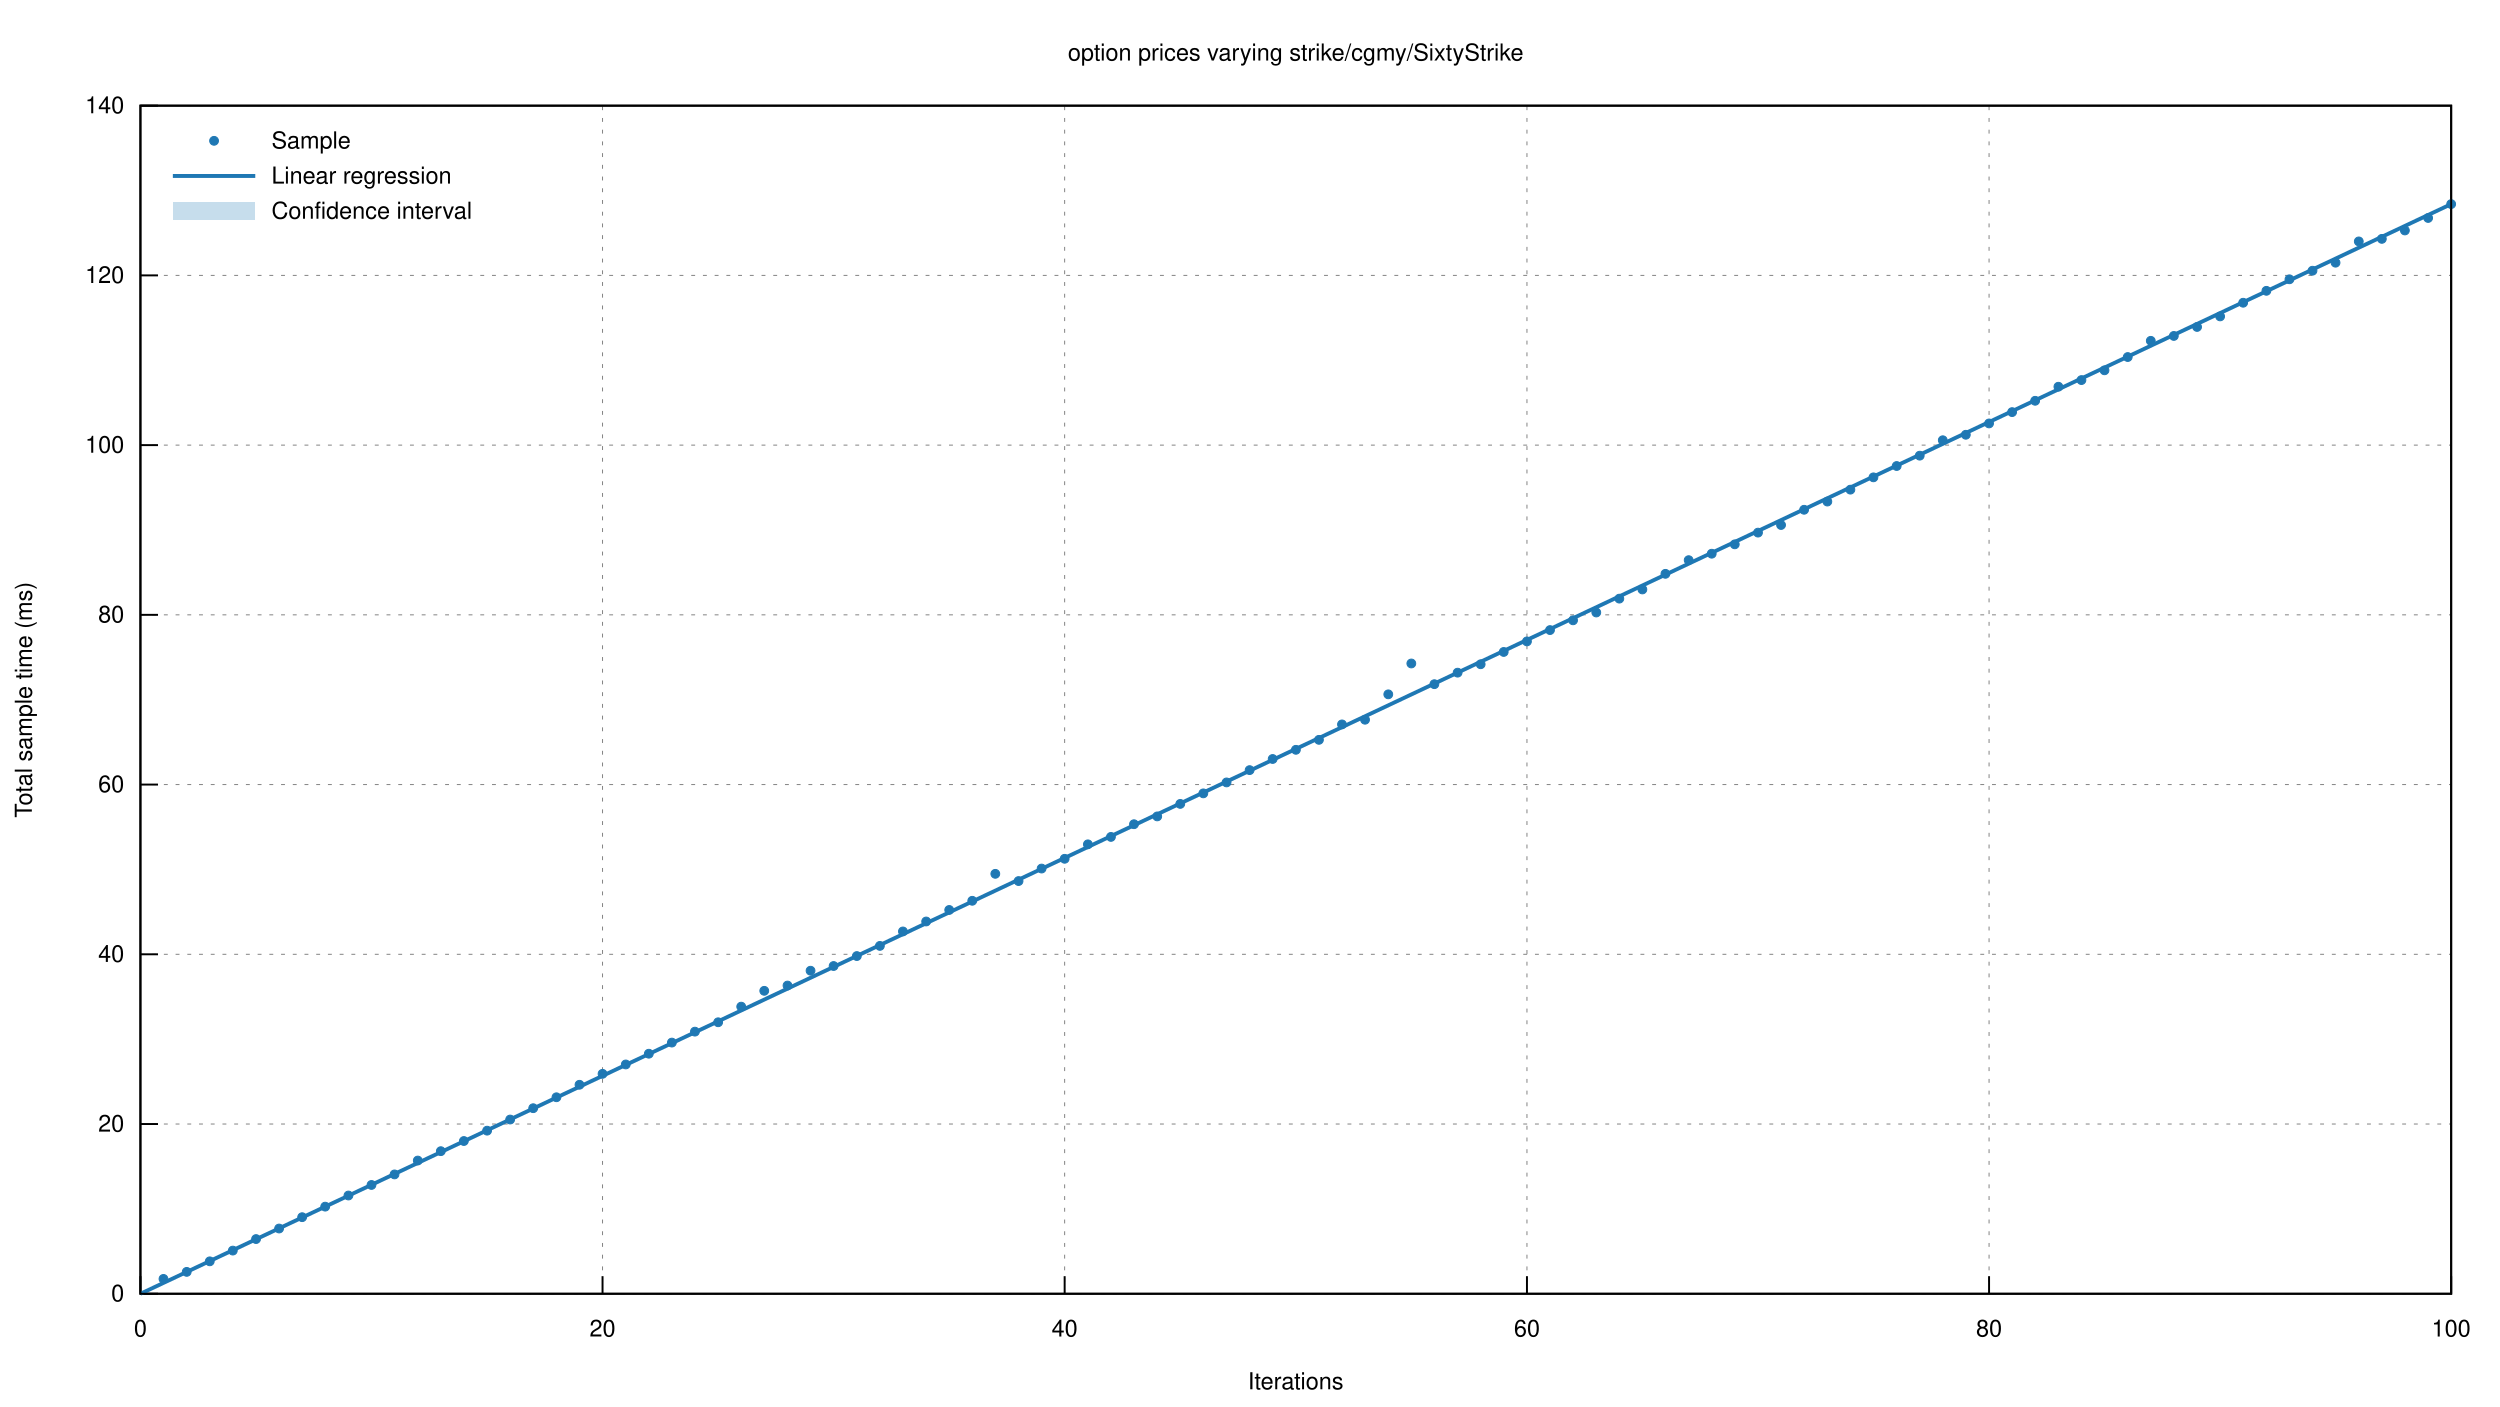
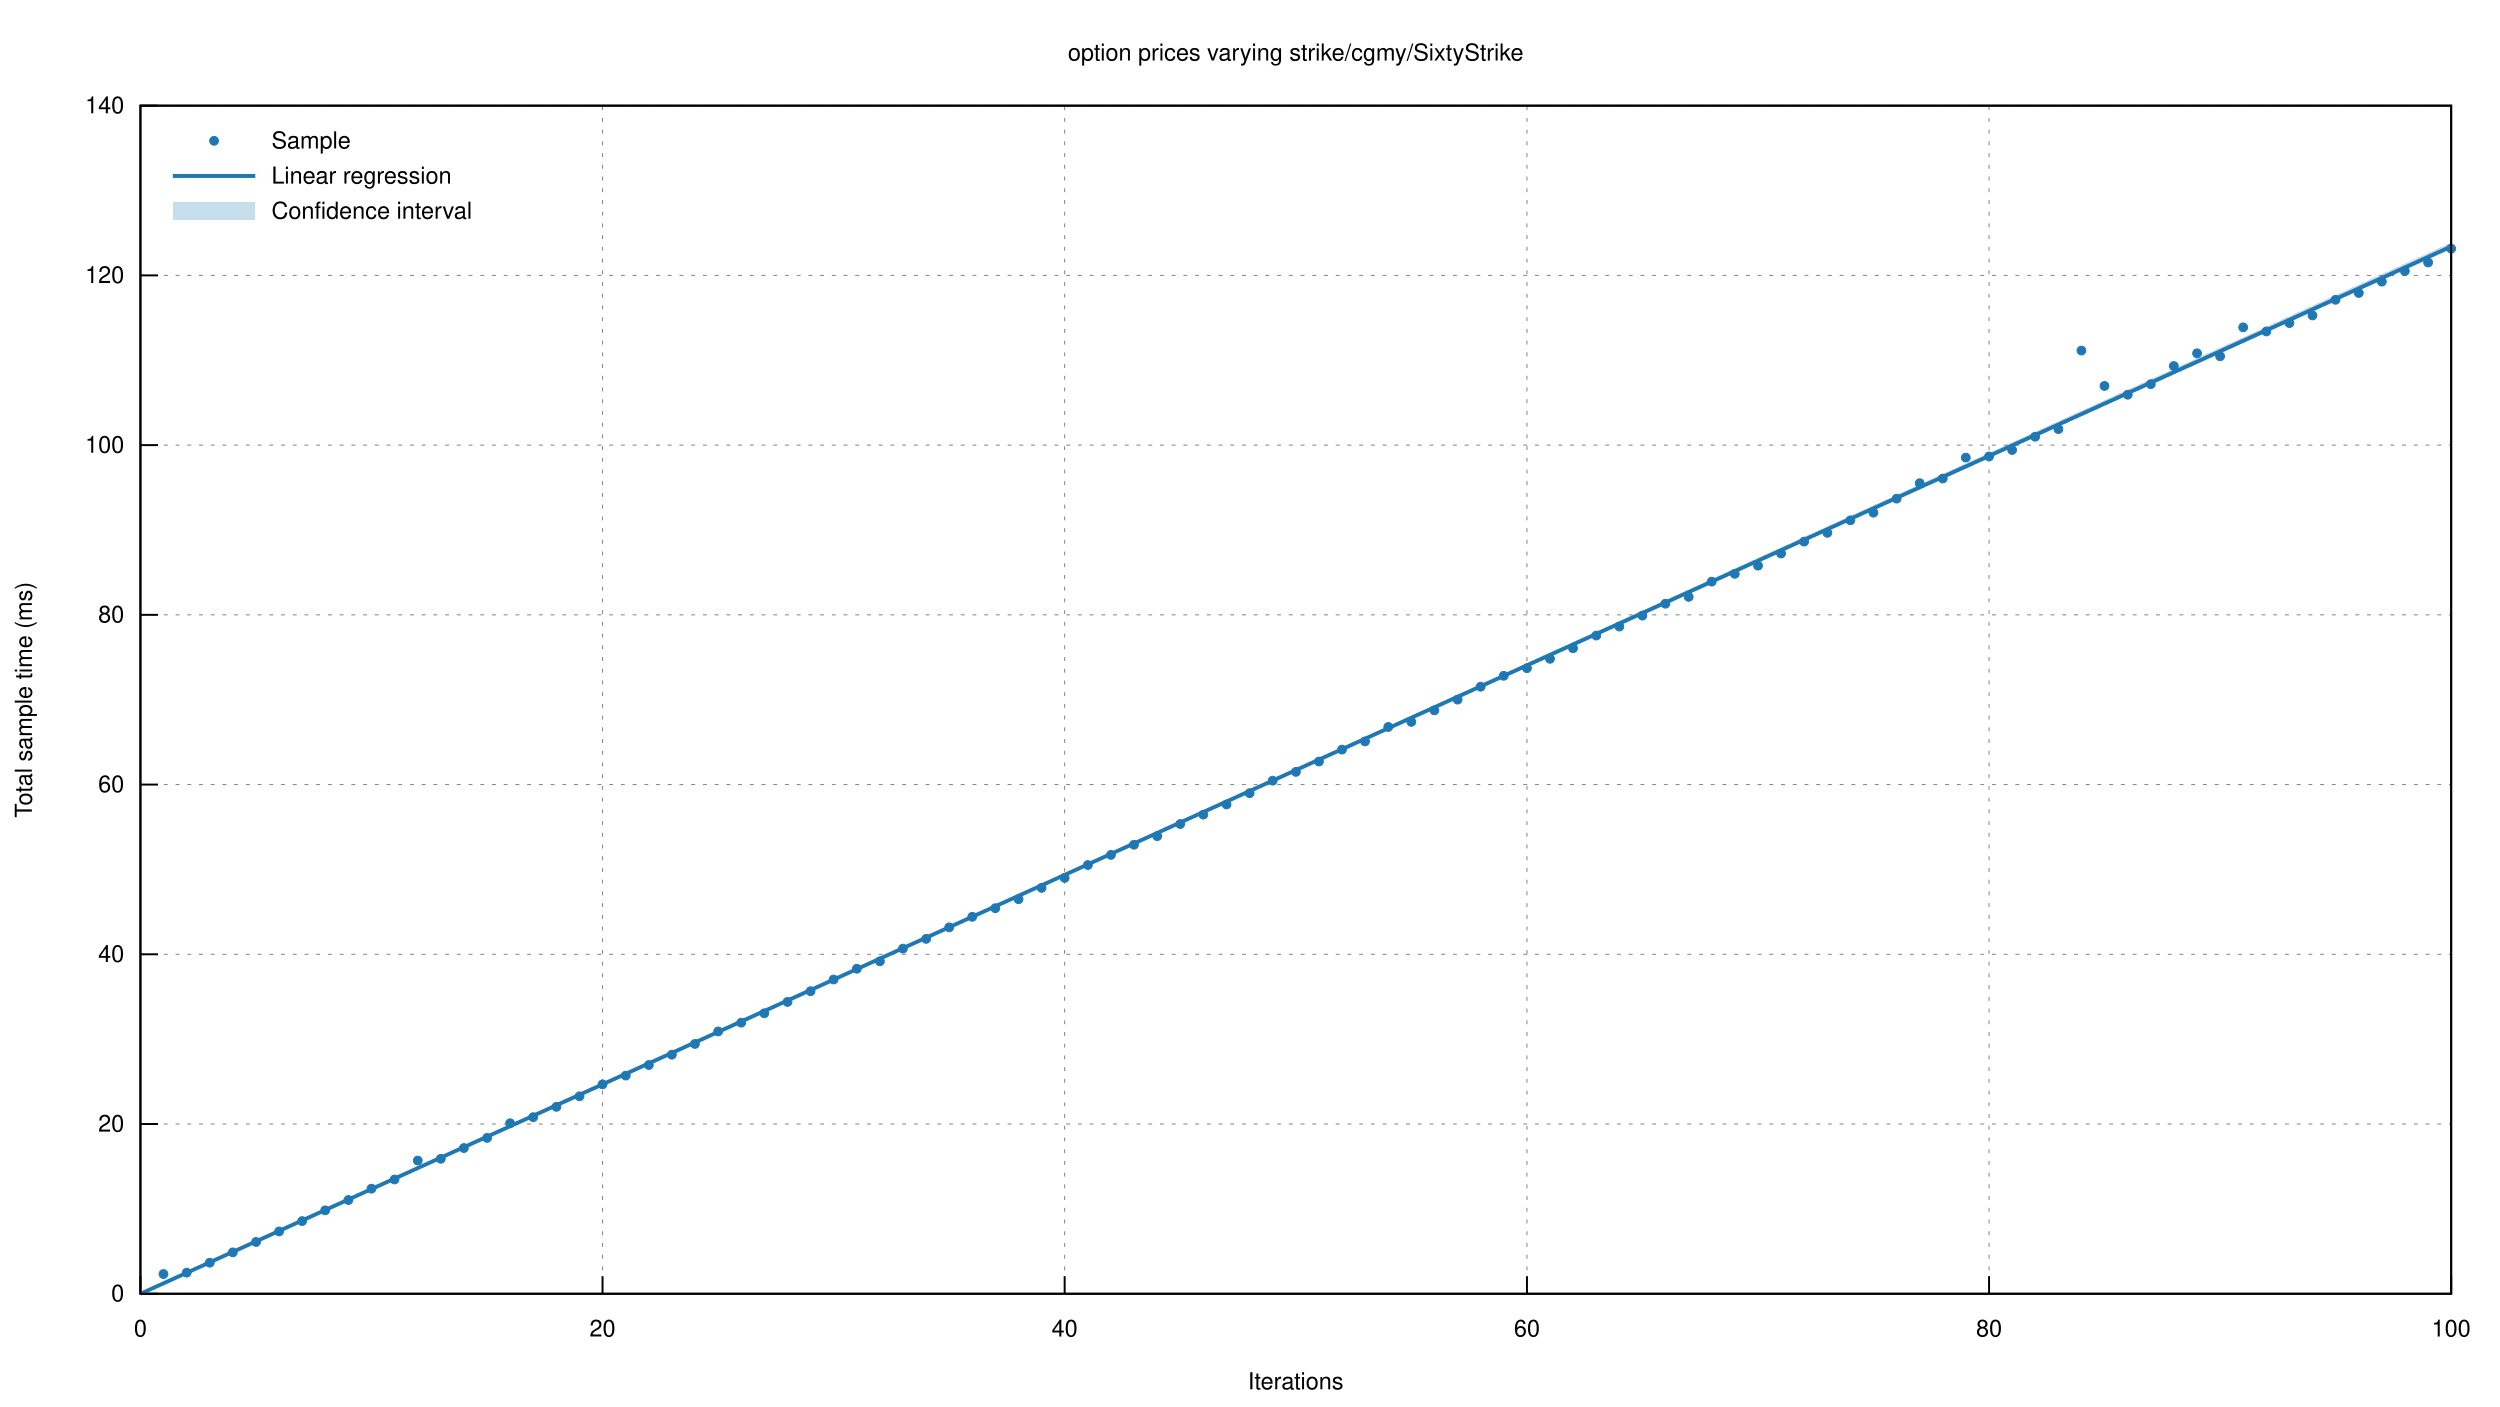
<svg xmlns="http://www.w3.org/2000/svg" xmlns:xlink="http://www.w3.org/1999/xlink" viewBox="0 0 1280 720">
  <g id="gnuplot_canvas">
    <rect x="0" y="0" width="1280" height="720" fill="none" />
    <defs>
      <circle id="gpDot" r="0.5" stroke-width="0.5" stroke="currentColor" />
      <path id="gpPt0" stroke-width="0.222" stroke="currentColor" d="M-1,0 h2 M0,-1 v2" />
      <path id="gpPt1" stroke-width="0.222" stroke="currentColor" d="M-1,-1 L1,1 M1,-1 L-1,1" />
      <path id="gpPt2" stroke-width="0.222" stroke="currentColor" d="M-1,0 L1,0 M0,-1 L0,1 M-1,-1 L1,1 M-1,1 L1,-1" />
      <rect id="gpPt3" stroke-width="0.222" stroke="currentColor" x="-1" y="-1" width="2" height="2" />
      <rect id="gpPt4" stroke-width="0.222" stroke="currentColor" fill="currentColor" x="-1" y="-1" width="2" height="2" />
      <circle id="gpPt5" stroke-width="0.222" stroke="currentColor" cx="0" cy="0" r="1" />
      <use xlink:href="#gpPt5" id="gpPt6" fill="currentColor" stroke="none" />
      <path id="gpPt7" stroke-width="0.222" stroke="currentColor" d="M0,-1.33 L-1.33,0.67 L1.33,0.67 z" />
      <use xlink:href="#gpPt7" id="gpPt8" fill="currentColor" stroke="none" />
      <use xlink:href="#gpPt7" id="gpPt9" stroke="currentColor" transform="rotate(180)" />
      <use xlink:href="#gpPt9" id="gpPt10" fill="currentColor" stroke="none" />
      <use xlink:href="#gpPt3" id="gpPt11" stroke="currentColor" transform="rotate(45)" />
      <use xlink:href="#gpPt11" id="gpPt12" fill="currentColor" stroke="none" />
      <path id="gpPt13" stroke-width="0.222" stroke="currentColor" d="M0,1.330 L1.265,0.411 L0.782,-1.067 L-0.782,-1.076 L-1.265,0.411 z" />
      <use xlink:href="#gpPt13" id="gpPt14" fill="currentColor" stroke="none" />
      <filter id="textbox" filterUnits="objectBoundingBox" x="0" y="0" height="1" width="1">
        <feFlood flood-color="white" flood-opacity="1" result="bgnd" />
        <feComposite in="SourceGraphic" in2="bgnd" operator="atop" />
      </filter>
      <filter id="greybox" filterUnits="objectBoundingBox" x="0" y="0" height="1" width="1">
        <feFlood flood-color="lightgrey" flood-opacity="1" result="grey" />
        <feComposite in="SourceGraphic" in2="grey" operator="atop" />
      </filter>
    </defs>
    <g fill="none" color="white" stroke="currentColor" stroke-width="1.00" stroke-linecap="butt" stroke-linejoin="miter">
</g>
    <g fill="none" color="black" stroke="currentColor" stroke-width="1.00" stroke-linecap="butt" stroke-linejoin="miter">
</g>
    <g fill="none" color="black" stroke="black" stroke-width="0.50" stroke-linecap="butt" stroke-linejoin="miter">
</g>
    <g fill="none" color="gray" stroke="currentColor" stroke-width="0.50" stroke-linecap="butt" stroke-linejoin="miter">
      <path stroke="gray" stroke-dasharray="2,4" class="gridline" d="M71.9,662.4 L1255.0,662.4  " />
    </g>
    <g fill="none" color="gray" stroke="gray" stroke-width="1.00" stroke-linecap="butt" stroke-linejoin="miter">
</g>
    <g fill="none" color="black" stroke="currentColor" stroke-width="1.00" stroke-linecap="butt" stroke-linejoin="miter">
      <path stroke="black" d="M71.9,662.4 L80.9,662.4  " />
      <g transform="translate(63.6,666.3)" stroke="none" fill="black" font-family="Helvetica" font-size="12.00" text-anchor="end">
        <text>
          <tspan font-family="Helvetica"> 0</tspan>
        </text>
      </g>
    </g>
    <g fill="none" color="black" stroke="currentColor" stroke-width="1.00" stroke-linecap="butt" stroke-linejoin="miter">
</g>
    <g fill="none" color="black" stroke="black" stroke-width="0.50" stroke-linecap="butt" stroke-linejoin="miter">
</g>
    <g fill="none" color="gray" stroke="currentColor" stroke-width="0.50" stroke-linecap="butt" stroke-linejoin="miter">
      <path stroke="gray" stroke-dasharray="2,4" class="gridline" d="M71.9,575.5 L1255.0,575.5  " />
    </g>
    <g fill="none" color="gray" stroke="gray" stroke-width="1.00" stroke-linecap="butt" stroke-linejoin="miter">
</g>
    <g fill="none" color="black" stroke="currentColor" stroke-width="1.00" stroke-linecap="butt" stroke-linejoin="miter">
      <path stroke="black" d="M71.9,575.5 L80.9,575.5  " />
      <g transform="translate(63.6,579.4)" stroke="none" fill="black" font-family="Helvetica" font-size="12.00" text-anchor="end">
        <text>
          <tspan font-family="Helvetica"> 20</tspan>
        </text>
      </g>
    </g>
    <g fill="none" color="black" stroke="currentColor" stroke-width="1.00" stroke-linecap="butt" stroke-linejoin="miter">
</g>
    <g fill="none" color="black" stroke="black" stroke-width="0.50" stroke-linecap="butt" stroke-linejoin="miter">
</g>
    <g fill="none" color="gray" stroke="currentColor" stroke-width="0.50" stroke-linecap="butt" stroke-linejoin="miter">
      <path stroke="gray" stroke-dasharray="2,4" class="gridline" d="M71.9,488.6 L1255.0,488.6  " />
    </g>
    <g fill="none" color="gray" stroke="gray" stroke-width="1.00" stroke-linecap="butt" stroke-linejoin="miter">
</g>
    <g fill="none" color="black" stroke="currentColor" stroke-width="1.00" stroke-linecap="butt" stroke-linejoin="miter">
      <path stroke="black" d="M71.9,488.6 L80.9,488.6  " />
      <g transform="translate(63.6,492.5)" stroke="none" fill="black" font-family="Helvetica" font-size="12.00" text-anchor="end">
        <text>
          <tspan font-family="Helvetica"> 40</tspan>
        </text>
      </g>
    </g>
    <g fill="none" color="black" stroke="currentColor" stroke-width="1.00" stroke-linecap="butt" stroke-linejoin="miter">
</g>
    <g fill="none" color="black" stroke="black" stroke-width="0.50" stroke-linecap="butt" stroke-linejoin="miter">
</g>
    <g fill="none" color="gray" stroke="currentColor" stroke-width="0.50" stroke-linecap="butt" stroke-linejoin="miter">
      <path stroke="gray" stroke-dasharray="2,4" class="gridline" d="M71.9,401.7 L1255.0,401.7  " />
    </g>
    <g fill="none" color="gray" stroke="gray" stroke-width="1.00" stroke-linecap="butt" stroke-linejoin="miter">
</g>
    <g fill="none" color="black" stroke="currentColor" stroke-width="1.00" stroke-linecap="butt" stroke-linejoin="miter">
      <path stroke="black" d="M71.9,401.7 L80.9,401.7  " />
      <g transform="translate(63.6,405.6)" stroke="none" fill="black" font-family="Helvetica" font-size="12.00" text-anchor="end">
        <text>
          <tspan font-family="Helvetica"> 60</tspan>
        </text>
      </g>
    </g>
    <g fill="none" color="black" stroke="currentColor" stroke-width="1.00" stroke-linecap="butt" stroke-linejoin="miter">
</g>
    <g fill="none" color="black" stroke="black" stroke-width="0.50" stroke-linecap="butt" stroke-linejoin="miter">
</g>
    <g fill="none" color="gray" stroke="currentColor" stroke-width="0.50" stroke-linecap="butt" stroke-linejoin="miter">
      <path stroke="gray" stroke-dasharray="2,4" class="gridline" d="M71.9,314.8 L1255.0,314.8  " />
    </g>
    <g fill="none" color="gray" stroke="gray" stroke-width="1.00" stroke-linecap="butt" stroke-linejoin="miter">
</g>
    <g fill="none" color="black" stroke="currentColor" stroke-width="1.00" stroke-linecap="butt" stroke-linejoin="miter">
      <path stroke="black" d="M71.9,314.8 L80.9,314.8  " />
      <g transform="translate(63.6,318.7)" stroke="none" fill="black" font-family="Helvetica" font-size="12.00" text-anchor="end">
        <text>
          <tspan font-family="Helvetica"> 80</tspan>
        </text>
      </g>
    </g>
    <g fill="none" color="black" stroke="currentColor" stroke-width="1.00" stroke-linecap="butt" stroke-linejoin="miter">
</g>
    <g fill="none" color="black" stroke="black" stroke-width="0.50" stroke-linecap="butt" stroke-linejoin="miter">
</g>
    <g fill="none" color="gray" stroke="currentColor" stroke-width="0.50" stroke-linecap="butt" stroke-linejoin="miter">
      <path stroke="gray" stroke-dasharray="2,4" class="gridline" d="M71.9,227.9 L1255.0,227.9  " />
    </g>
    <g fill="none" color="gray" stroke="gray" stroke-width="1.00" stroke-linecap="butt" stroke-linejoin="miter">
</g>
    <g fill="none" color="black" stroke="currentColor" stroke-width="1.00" stroke-linecap="butt" stroke-linejoin="miter">
      <path stroke="black" d="M71.9,227.9 L80.9,227.9  " />
      <g transform="translate(63.6,231.8)" stroke="none" fill="black" font-family="Helvetica" font-size="12.00" text-anchor="end">
        <text>
          <tspan font-family="Helvetica"> 100</tspan>
        </text>
      </g>
    </g>
    <g fill="none" color="black" stroke="currentColor" stroke-width="1.00" stroke-linecap="butt" stroke-linejoin="miter">
</g>
    <g fill="none" color="black" stroke="black" stroke-width="0.50" stroke-linecap="butt" stroke-linejoin="miter">
</g>
    <g fill="none" color="gray" stroke="currentColor" stroke-width="0.50" stroke-linecap="butt" stroke-linejoin="miter">
      <path stroke="gray" stroke-dasharray="2,4" class="gridline" d="M71.9,141.0 L1255.0,141.0  " />
    </g>
    <g fill="none" color="gray" stroke="gray" stroke-width="1.00" stroke-linecap="butt" stroke-linejoin="miter">
</g>
    <g fill="none" color="black" stroke="currentColor" stroke-width="1.00" stroke-linecap="butt" stroke-linejoin="miter">
      <path stroke="black" d="M71.9,141.0 L80.9,141.0  " />
      <g transform="translate(63.6,144.9)" stroke="none" fill="black" font-family="Helvetica" font-size="12.00" text-anchor="end">
        <text>
          <tspan font-family="Helvetica"> 120</tspan>
        </text>
      </g>
    </g>
    <g fill="none" color="black" stroke="currentColor" stroke-width="1.00" stroke-linecap="butt" stroke-linejoin="miter">
</g>
    <g fill="none" color="black" stroke="black" stroke-width="0.50" stroke-linecap="butt" stroke-linejoin="miter">
</g>
    <g fill="none" color="gray" stroke="currentColor" stroke-width="0.50" stroke-linecap="butt" stroke-linejoin="miter">
      <path stroke="gray" stroke-dasharray="2,4" class="gridline" d="M71.9,54.1 L1255.0,54.1  " />
    </g>
    <g fill="none" color="gray" stroke="gray" stroke-width="1.00" stroke-linecap="butt" stroke-linejoin="miter">
</g>
    <g fill="none" color="black" stroke="currentColor" stroke-width="1.00" stroke-linecap="butt" stroke-linejoin="miter">
      <path stroke="black" d="M71.9,54.1 L80.9,54.1  " />
      <g transform="translate(63.6,58.0)" stroke="none" fill="black" font-family="Helvetica" font-size="12.00" text-anchor="end">
        <text>
          <tspan font-family="Helvetica"> 140</tspan>
        </text>
      </g>
    </g>
    <g fill="none" color="black" stroke="currentColor" stroke-width="1.00" stroke-linecap="butt" stroke-linejoin="miter">
</g>
    <g fill="none" color="black" stroke="black" stroke-width="0.50" stroke-linecap="butt" stroke-linejoin="miter">
</g>
    <g fill="none" color="gray" stroke="currentColor" stroke-width="0.50" stroke-linecap="butt" stroke-linejoin="miter">
      <path stroke="gray" stroke-dasharray="2,4" class="gridline" d="M71.9,662.4 L71.9,54.1  " />
    </g>
    <g fill="none" color="gray" stroke="gray" stroke-width="1.00" stroke-linecap="butt" stroke-linejoin="miter">
</g>
    <g fill="none" color="black" stroke="currentColor" stroke-width="1.00" stroke-linecap="butt" stroke-linejoin="miter">
      <path stroke="black" d="M71.9,662.4 L71.9,653.4  " />
      <g transform="translate(71.9,684.3)" stroke="none" fill="black" font-family="Helvetica" font-size="12.00" text-anchor="middle">
        <text>
          <tspan font-family="Helvetica"> 0</tspan>
        </text>
      </g>
    </g>
    <g fill="none" color="black" stroke="currentColor" stroke-width="1.00" stroke-linecap="butt" stroke-linejoin="miter">
</g>
    <g fill="none" color="black" stroke="black" stroke-width="0.50" stroke-linecap="butt" stroke-linejoin="miter">
</g>
    <g fill="none" color="gray" stroke="currentColor" stroke-width="0.50" stroke-linecap="butt" stroke-linejoin="miter">
      <path stroke="gray" stroke-dasharray="2,4" class="gridline" d="M308.5,662.4 L308.5,54.1  " />
    </g>
    <g fill="none" color="gray" stroke="gray" stroke-width="1.00" stroke-linecap="butt" stroke-linejoin="miter">
</g>
    <g fill="none" color="black" stroke="currentColor" stroke-width="1.00" stroke-linecap="butt" stroke-linejoin="miter">
      <path stroke="black" d="M308.5,662.4 L308.5,653.4  " />
      <g transform="translate(308.5,684.3)" stroke="none" fill="black" font-family="Helvetica" font-size="12.00" text-anchor="middle">
        <text>
          <tspan font-family="Helvetica"> 20</tspan>
        </text>
      </g>
    </g>
    <g fill="none" color="black" stroke="currentColor" stroke-width="1.00" stroke-linecap="butt" stroke-linejoin="miter">
</g>
    <g fill="none" color="black" stroke="black" stroke-width="0.50" stroke-linecap="butt" stroke-linejoin="miter">
</g>
    <g fill="none" color="gray" stroke="currentColor" stroke-width="0.50" stroke-linecap="butt" stroke-linejoin="miter">
      <path stroke="gray" stroke-dasharray="2,4" class="gridline" d="M545.1,662.4 L545.1,54.1  " />
    </g>
    <g fill="none" color="gray" stroke="gray" stroke-width="1.00" stroke-linecap="butt" stroke-linejoin="miter">
</g>
    <g fill="none" color="black" stroke="currentColor" stroke-width="1.00" stroke-linecap="butt" stroke-linejoin="miter">
      <path stroke="black" d="M545.1,662.4 L545.1,653.4  " />
      <g transform="translate(545.1,684.3)" stroke="none" fill="black" font-family="Helvetica" font-size="12.00" text-anchor="middle">
        <text>
          <tspan font-family="Helvetica"> 40</tspan>
        </text>
      </g>
    </g>
    <g fill="none" color="black" stroke="currentColor" stroke-width="1.00" stroke-linecap="butt" stroke-linejoin="miter">
</g>
    <g fill="none" color="black" stroke="black" stroke-width="0.50" stroke-linecap="butt" stroke-linejoin="miter">
</g>
    <g fill="none" color="gray" stroke="currentColor" stroke-width="0.50" stroke-linecap="butt" stroke-linejoin="miter">
      <path stroke="gray" stroke-dasharray="2,4" class="gridline" d="M781.8,662.4 L781.8,54.1  " />
    </g>
    <g fill="none" color="gray" stroke="gray" stroke-width="1.00" stroke-linecap="butt" stroke-linejoin="miter">
</g>
    <g fill="none" color="black" stroke="currentColor" stroke-width="1.00" stroke-linecap="butt" stroke-linejoin="miter">
      <path stroke="black" d="M781.8,662.4 L781.8,653.4  " />
      <g transform="translate(781.8,684.3)" stroke="none" fill="black" font-family="Helvetica" font-size="12.00" text-anchor="middle">
        <text>
          <tspan font-family="Helvetica"> 60</tspan>
        </text>
      </g>
    </g>
    <g fill="none" color="black" stroke="currentColor" stroke-width="1.00" stroke-linecap="butt" stroke-linejoin="miter">
</g>
    <g fill="none" color="black" stroke="black" stroke-width="0.50" stroke-linecap="butt" stroke-linejoin="miter">
</g>
    <g fill="none" color="gray" stroke="currentColor" stroke-width="0.50" stroke-linecap="butt" stroke-linejoin="miter">
      <path stroke="gray" stroke-dasharray="2,4" class="gridline" d="M1018.4,662.4 L1018.4,54.1  " />
    </g>
    <g fill="none" color="gray" stroke="gray" stroke-width="1.00" stroke-linecap="butt" stroke-linejoin="miter">
</g>
    <g fill="none" color="black" stroke="currentColor" stroke-width="1.00" stroke-linecap="butt" stroke-linejoin="miter">
      <path stroke="black" d="M1018.4,662.4 L1018.4,653.4  " />
      <g transform="translate(1018.4,684.3)" stroke="none" fill="black" font-family="Helvetica" font-size="12.00" text-anchor="middle">
        <text>
          <tspan font-family="Helvetica"> 80</tspan>
        </text>
      </g>
    </g>
    <g fill="none" color="black" stroke="currentColor" stroke-width="1.00" stroke-linecap="butt" stroke-linejoin="miter">
</g>
    <g fill="none" color="black" stroke="black" stroke-width="0.50" stroke-linecap="butt" stroke-linejoin="miter">
</g>
    <g fill="none" color="gray" stroke="currentColor" stroke-width="0.50" stroke-linecap="butt" stroke-linejoin="miter">
      <path stroke="gray" stroke-dasharray="2,4" class="gridline" d="M1255.0,662.4 L1255.0,54.1  " />
    </g>
    <g fill="none" color="gray" stroke="gray" stroke-width="1.00" stroke-linecap="butt" stroke-linejoin="miter">
</g>
    <g fill="none" color="black" stroke="currentColor" stroke-width="1.00" stroke-linecap="butt" stroke-linejoin="miter">
      <path stroke="black" d="M1255.0,662.4 L1255.0,653.4  " />
      <g transform="translate(1255.0,684.3)" stroke="none" fill="black" font-family="Helvetica" font-size="12.00" text-anchor="middle">
        <text>
          <tspan font-family="Helvetica"> 100</tspan>
        </text>
      </g>
    </g>
    <g fill="none" color="black" stroke="currentColor" stroke-width="1.00" stroke-linecap="butt" stroke-linejoin="miter">
</g>
    <g fill="none" color="black" stroke="currentColor" stroke-width="1.00" stroke-linecap="butt" stroke-linejoin="miter">
      <path stroke="black" d="M71.9,54.1 L71.9,662.4 L1255.0,662.4 L1255.0,54.1 L71.9,54.1 Z  " />
    </g>
    <g fill="none" color="black" stroke="currentColor" stroke-width="1.00" stroke-linecap="butt" stroke-linejoin="miter">
      <g transform="translate(16.3,358.3) rotate(270)" stroke="none" fill="black" font-family="Helvetica" font-size="12.00" text-anchor="middle">
        <text>
          <tspan font-family="Helvetica">Total sample time (ms)</tspan>
        </text>
      </g>
    </g>
    <g fill="none" color="black" stroke="currentColor" stroke-width="1.00" stroke-linecap="butt" stroke-linejoin="miter">
      <g transform="translate(663.4,711.3)" stroke="none" fill="black" font-family="Helvetica" font-size="12.00" text-anchor="middle">
        <text>
          <tspan font-family="Helvetica">Iterations</tspan>
        </text>
      </g>
    </g>
    <g fill="none" color="black" stroke="currentColor" stroke-width="1.00" stroke-linecap="butt" stroke-linejoin="miter">
      <g transform="translate(663.4,31.0)" stroke="none" fill="black" font-family="Helvetica" font-size="12.00" text-anchor="middle">
        <text>
          <tspan font-family="Helvetica">option prices varying strike/cgmy/SixtyStrike</tspan>
        </text>
      </g>
    </g>
    <g id="gnuplot_plot_1">
      <g fill="none" color="black" stroke="currentColor" stroke-width="1.00" stroke-linecap="butt" stroke-linejoin="miter">
        <g transform="translate(139.0,76.0)" stroke="none" fill="black" font-family="Helvetica" font-size="12.00" text-anchor="start">
          <text>
            <tspan font-family="Helvetica">Sample</tspan>
          </text>
        </g>
      </g>
      <g fill="none" color="black" stroke="currentColor" stroke-width="1.00" stroke-linecap="butt" stroke-linejoin="miter">
-         <use xlink:href="#gpPt6" transform="translate(83.7,654.8) scale(2.25)" color="rgb( 31, 120, 180)" />
-         <use xlink:href="#gpPt6" transform="translate(95.6,651.2) scale(2.25)" color="rgb( 31, 120, 180)" />
-         <use xlink:href="#gpPt6" transform="translate(107.4,645.8) scale(2.25)" color="rgb( 31, 120, 180)" />
-         <use xlink:href="#gpPt6" transform="translate(119.2,640.3) scale(2.25)" color="rgb( 31, 120, 180)" />
-         <use xlink:href="#gpPt6" transform="translate(131.1,634.4) scale(2.25)" color="rgb( 31, 120, 180)" />
-         <use xlink:href="#gpPt6" transform="translate(142.9,629.0) scale(2.25)" color="rgb( 31, 120, 180)" />
-         <use xlink:href="#gpPt6" transform="translate(154.7,623.2) scale(2.25)" color="rgb( 31, 120, 180)" />
-         <use xlink:href="#gpPt6" transform="translate(166.5,617.8) scale(2.25)" color="rgb( 31, 120, 180)" />
-         <use xlink:href="#gpPt6" transform="translate(178.4,612.1) scale(2.25)" color="rgb( 31, 120, 180)" />
-         <use xlink:href="#gpPt6" transform="translate(190.2,606.7) scale(2.25)" color="rgb( 31, 120, 180)" />
-         <use xlink:href="#gpPt6" transform="translate(202.0,601.3) scale(2.25)" color="rgb( 31, 120, 180)" />
+         <use xlink:href="#gpPt6" transform="translate(83.7,652.3) scale(2.25)" color="rgb( 31, 120, 180)" />
+         <use xlink:href="#gpPt6" transform="translate(95.6,651.6) scale(2.25)" color="rgb( 31, 120, 180)" />
+         <use xlink:href="#gpPt6" transform="translate(107.4,646.5) scale(2.25)" color="rgb( 31, 120, 180)" />
+         <use xlink:href="#gpPt6" transform="translate(119.2,641.2) scale(2.25)" color="rgb( 31, 120, 180)" />
+         <use xlink:href="#gpPt6" transform="translate(131.1,635.9) scale(2.25)" color="rgb( 31, 120, 180)" />
+         <use xlink:href="#gpPt6" transform="translate(142.9,630.5) scale(2.25)" color="rgb( 31, 120, 180)" />
+         <use xlink:href="#gpPt6" transform="translate(154.7,625.2) scale(2.25)" color="rgb( 31, 120, 180)" />
+         <use xlink:href="#gpPt6" transform="translate(166.5,619.7) scale(2.25)" color="rgb( 31, 120, 180)" />
+         <use xlink:href="#gpPt6" transform="translate(178.4,614.4) scale(2.25)" color="rgb( 31, 120, 180)" />
+         <use xlink:href="#gpPt6" transform="translate(190.2,608.6) scale(2.25)" color="rgb( 31, 120, 180)" />
+         <use xlink:href="#gpPt6" transform="translate(202.0,603.9) scale(2.25)" color="rgb( 31, 120, 180)" />
        <use xlink:href="#gpPt6" transform="translate(213.9,594.2) scale(2.25)" color="rgb( 31, 120, 180)" />
-         <use xlink:href="#gpPt6" transform="translate(225.7,589.4) scale(2.25)" color="rgb( 31, 120, 180)" />
-         <use xlink:href="#gpPt6" transform="translate(237.5,584.2) scale(2.25)" color="rgb( 31, 120, 180)" />
-         <use xlink:href="#gpPt6" transform="translate(249.4,578.9) scale(2.25)" color="rgb( 31, 120, 180)" />
-         <use xlink:href="#gpPt6" transform="translate(261.2,573.2) scale(2.25)" color="rgb( 31, 120, 180)" />
-         <use xlink:href="#gpPt6" transform="translate(273.0,567.4) scale(2.25)" color="rgb( 31, 120, 180)" />
-         <use xlink:href="#gpPt6" transform="translate(284.9,561.8) scale(2.25)" color="rgb( 31, 120, 180)" />
-         <use xlink:href="#gpPt6" transform="translate(296.7,555.4) scale(2.25)" color="rgb( 31, 120, 180)" />
-         <use xlink:href="#gpPt6" transform="translate(308.5,549.8) scale(2.25)" color="rgb( 31, 120, 180)" />
-         <use xlink:href="#gpPt6" transform="translate(320.4,545.0) scale(2.25)" color="rgb( 31, 120, 180)" />
-         <use xlink:href="#gpPt6" transform="translate(332.2,539.5) scale(2.25)" color="rgb( 31, 120, 180)" />
-         <use xlink:href="#gpPt6" transform="translate(344.0,533.8) scale(2.25)" color="rgb( 31, 120, 180)" />
-         <use xlink:href="#gpPt6" transform="translate(355.8,528.2) scale(2.25)" color="rgb( 31, 120, 180)" />
-         <use xlink:href="#gpPt6" transform="translate(367.7,523.4) scale(2.25)" color="rgb( 31, 120, 180)" />
-         <use xlink:href="#gpPt6" transform="translate(379.5,515.4) scale(2.25)" color="rgb( 31, 120, 180)" />
-         <use xlink:href="#gpPt6" transform="translate(391.3,507.3) scale(2.25)" color="rgb( 31, 120, 180)" />
-         <use xlink:href="#gpPt6" transform="translate(403.2,504.6) scale(2.25)" color="rgb( 31, 120, 180)" />
-         <use xlink:href="#gpPt6" transform="translate(415.0,497.0) scale(2.25)" color="rgb( 31, 120, 180)" />
-         <use xlink:href="#gpPt6" transform="translate(426.8,494.6) scale(2.25)" color="rgb( 31, 120, 180)" />
-         <use xlink:href="#gpPt6" transform="translate(438.7,489.5) scale(2.25)" color="rgb( 31, 120, 180)" />
-         <use xlink:href="#gpPt6" transform="translate(450.5,484.3) scale(2.25)" color="rgb( 31, 120, 180)" />
-         <use xlink:href="#gpPt6" transform="translate(462.3,476.9) scale(2.25)" color="rgb( 31, 120, 180)" />
-         <use xlink:href="#gpPt6" transform="translate(474.2,471.8) scale(2.25)" color="rgb( 31, 120, 180)" />
-         <use xlink:href="#gpPt6" transform="translate(486.0,465.9) scale(2.25)" color="rgb( 31, 120, 180)" />
-         <use xlink:href="#gpPt6" transform="translate(497.8,461.2) scale(2.25)" color="rgb( 31, 120, 180)" />
-         <use xlink:href="#gpPt6" transform="translate(509.6,447.4) scale(2.25)" color="rgb( 31, 120, 180)" />
-         <use xlink:href="#gpPt6" transform="translate(521.5,451.1) scale(2.25)" color="rgb( 31, 120, 180)" />
-         <use xlink:href="#gpPt6" transform="translate(533.3,444.7) scale(2.25)" color="rgb( 31, 120, 180)" />
-         <use xlink:href="#gpPt6" transform="translate(545.1,439.7) scale(2.25)" color="rgb( 31, 120, 180)" />
-         <use xlink:href="#gpPt6" transform="translate(557.0,432.3) scale(2.25)" color="rgb( 31, 120, 180)" />
-         <use xlink:href="#gpPt6" transform="translate(568.8,428.5) scale(2.25)" color="rgb( 31, 120, 180)" />
-         <use xlink:href="#gpPt6" transform="translate(580.6,422.0) scale(2.25)" color="rgb( 31, 120, 180)" />
-         <use xlink:href="#gpPt6" transform="translate(592.5,418.0) scale(2.25)" color="rgb( 31, 120, 180)" />
-         <use xlink:href="#gpPt6" transform="translate(604.3,411.6) scale(2.25)" color="rgb( 31, 120, 180)" />
-         <use xlink:href="#gpPt6" transform="translate(616.1,406.2) scale(2.25)" color="rgb( 31, 120, 180)" />
-         <use xlink:href="#gpPt6" transform="translate(628.0,400.6) scale(2.25)" color="rgb( 31, 120, 180)" />
-         <use xlink:href="#gpPt6" transform="translate(639.8,394.3) scale(2.25)" color="rgb( 31, 120, 180)" />
-         <use xlink:href="#gpPt6" transform="translate(651.6,388.6) scale(2.25)" color="rgb( 31, 120, 180)" />
-         <use xlink:href="#gpPt6" transform="translate(663.5,383.9) scale(2.25)" color="rgb( 31, 120, 180)" />
-         <use xlink:href="#gpPt6" transform="translate(675.3,378.8) scale(2.25)" color="rgb( 31, 120, 180)" />
-         <use xlink:href="#gpPt6" transform="translate(687.1,370.9) scale(2.25)" color="rgb( 31, 120, 180)" />
-         <use xlink:href="#gpPt6" transform="translate(698.9,368.5) scale(2.25)" color="rgb( 31, 120, 180)" />
-         <use xlink:href="#gpPt6" transform="translate(710.8,355.5) scale(2.25)" color="rgb( 31, 120, 180)" />
-         <use xlink:href="#gpPt6" transform="translate(722.6,339.7) scale(2.25)" color="rgb( 31, 120, 180)" />
-         <use xlink:href="#gpPt6" transform="translate(734.4,350.3) scale(2.25)" color="rgb( 31, 120, 180)" />
-         <use xlink:href="#gpPt6" transform="translate(746.3,344.4) scale(2.25)" color="rgb( 31, 120, 180)" />
-         <use xlink:href="#gpPt6" transform="translate(758.1,340.1) scale(2.25)" color="rgb( 31, 120, 180)" />
-         <use xlink:href="#gpPt6" transform="translate(769.9,333.8) scale(2.25)" color="rgb( 31, 120, 180)" />
-         <use xlink:href="#gpPt6" transform="translate(781.8,328.4) scale(2.25)" color="rgb( 31, 120, 180)" />
-         <use xlink:href="#gpPt6" transform="translate(793.6,322.6) scale(2.25)" color="rgb( 31, 120, 180)" />
-         <use xlink:href="#gpPt6" transform="translate(805.4,317.6) scale(2.25)" color="rgb( 31, 120, 180)" />
-         <use xlink:href="#gpPt6" transform="translate(817.3,313.6) scale(2.25)" color="rgb( 31, 120, 180)" />
-         <use xlink:href="#gpPt6" transform="translate(829.1,306.5) scale(2.25)" color="rgb( 31, 120, 180)" />
-         <use xlink:href="#gpPt6" transform="translate(840.9,301.8) scale(2.25)" color="rgb( 31, 120, 180)" />
-         <use xlink:href="#gpPt6" transform="translate(852.7,293.8) scale(2.25)" color="rgb( 31, 120, 180)" />
-         <use xlink:href="#gpPt6" transform="translate(864.6,286.8) scale(2.25)" color="rgb( 31, 120, 180)" />
-         <use xlink:href="#gpPt6" transform="translate(876.4,283.5) scale(2.25)" color="rgb( 31, 120, 180)" />
-         <use xlink:href="#gpPt6" transform="translate(888.2,278.7) scale(2.25)" color="rgb( 31, 120, 180)" />
-         <use xlink:href="#gpPt6" transform="translate(900.1,272.7) scale(2.25)" color="rgb( 31, 120, 180)" />
-         <use xlink:href="#gpPt6" transform="translate(911.9,268.8) scale(2.25)" color="rgb( 31, 120, 180)" />
-         <use xlink:href="#gpPt6" transform="translate(923.7,261.0) scale(2.25)" color="rgb( 31, 120, 180)" />
-         <use xlink:href="#gpPt6" transform="translate(935.6,256.8) scale(2.25)" color="rgb( 31, 120, 180)" />
-         <use xlink:href="#gpPt6" transform="translate(947.4,250.7) scale(2.25)" color="rgb( 31, 120, 180)" />
-         <use xlink:href="#gpPt6" transform="translate(959.2,244.4) scale(2.25)" color="rgb( 31, 120, 180)" />
-         <use xlink:href="#gpPt6" transform="translate(971.1,238.6) scale(2.25)" color="rgb( 31, 120, 180)" />
-         <use xlink:href="#gpPt6" transform="translate(982.9,233.3) scale(2.25)" color="rgb( 31, 120, 180)" />
-         <use xlink:href="#gpPt6" transform="translate(994.7,225.4) scale(2.25)" color="rgb( 31, 120, 180)" />
-         <use xlink:href="#gpPt6" transform="translate(1006.5,222.6) scale(2.25)" color="rgb( 31, 120, 180)" />
-         <use xlink:href="#gpPt6" transform="translate(1018.4,216.8) scale(2.25)" color="rgb( 31, 120, 180)" />
-         <use xlink:href="#gpPt6" transform="translate(1030.2,211.0) scale(2.25)" color="rgb( 31, 120, 180)" />
-         <use xlink:href="#gpPt6" transform="translate(1042.0,205.2) scale(2.25)" color="rgb( 31, 120, 180)" />
-         <use xlink:href="#gpPt6" transform="translate(1053.9,198.0) scale(2.25)" color="rgb( 31, 120, 180)" />
-         <use xlink:href="#gpPt6" transform="translate(1065.7,194.6) scale(2.25)" color="rgb( 31, 120, 180)" />
-         <use xlink:href="#gpPt6" transform="translate(1077.5,189.6) scale(2.25)" color="rgb( 31, 120, 180)" />
-         <use xlink:href="#gpPt6" transform="translate(1089.4,182.8) scale(2.25)" color="rgb( 31, 120, 180)" />
-         <use xlink:href="#gpPt6" transform="translate(1101.2,174.5) scale(2.25)" color="rgb( 31, 120, 180)" />
-         <use xlink:href="#gpPt6" transform="translate(1113.0,172.0) scale(2.25)" color="rgb( 31, 120, 180)" />
-         <use xlink:href="#gpPt6" transform="translate(1124.9,167.4) scale(2.25)" color="rgb( 31, 120, 180)" />
-         <use xlink:href="#gpPt6" transform="translate(1136.7,162.0) scale(2.25)" color="rgb( 31, 120, 180)" />
-         <use xlink:href="#gpPt6" transform="translate(1148.5,155.0) scale(2.25)" color="rgb( 31, 120, 180)" />
-         <use xlink:href="#gpPt6" transform="translate(1160.4,148.9) scale(2.25)" color="rgb( 31, 120, 180)" />
-         <use xlink:href="#gpPt6" transform="translate(1172.2,143.0) scale(2.25)" color="rgb( 31, 120, 180)" />
-         <use xlink:href="#gpPt6" transform="translate(1184.0,138.6) scale(2.25)" color="rgb( 31, 120, 180)" />
-         <use xlink:href="#gpPt6" transform="translate(1195.8,134.5) scale(2.25)" color="rgb( 31, 120, 180)" />
-         <use xlink:href="#gpPt6" transform="translate(1207.7,123.6) scale(2.25)" color="rgb( 31, 120, 180)" />
-         <use xlink:href="#gpPt6" transform="translate(1219.5,122.3) scale(2.25)" color="rgb( 31, 120, 180)" />
-         <use xlink:href="#gpPt6" transform="translate(1231.3,118.0) scale(2.25)" color="rgb( 31, 120, 180)" />
-         <use xlink:href="#gpPt6" transform="translate(1243.2,111.6) scale(2.25)" color="rgb( 31, 120, 180)" />
-         <use xlink:href="#gpPt6" transform="translate(1255.0,104.5) scale(2.25)" color="rgb( 31, 120, 180)" />
+         <use xlink:href="#gpPt6" transform="translate(225.7,593.3) scale(2.25)" color="rgb( 31, 120, 180)" />
+         <use xlink:href="#gpPt6" transform="translate(237.5,587.8) scale(2.25)" color="rgb( 31, 120, 180)" />
+         <use xlink:href="#gpPt6" transform="translate(249.4,582.6) scale(2.25)" color="rgb( 31, 120, 180)" />
+         <use xlink:href="#gpPt6" transform="translate(261.2,575.1) scale(2.25)" color="rgb( 31, 120, 180)" />
+         <use xlink:href="#gpPt6" transform="translate(273.0,572.0) scale(2.25)" color="rgb( 31, 120, 180)" />
+         <use xlink:href="#gpPt6" transform="translate(284.9,566.7) scale(2.25)" color="rgb( 31, 120, 180)" />
+         <use xlink:href="#gpPt6" transform="translate(296.7,561.3) scale(2.25)" color="rgb( 31, 120, 180)" />
+         <use xlink:href="#gpPt6" transform="translate(308.5,555.2) scale(2.25)" color="rgb( 31, 120, 180)" />
+         <use xlink:href="#gpPt6" transform="translate(320.4,550.7) scale(2.25)" color="rgb( 31, 120, 180)" />
+         <use xlink:href="#gpPt6" transform="translate(332.2,545.3) scale(2.25)" color="rgb( 31, 120, 180)" />
+         <use xlink:href="#gpPt6" transform="translate(344.0,540.0) scale(2.25)" color="rgb( 31, 120, 180)" />
+         <use xlink:href="#gpPt6" transform="translate(355.8,534.5) scale(2.25)" color="rgb( 31, 120, 180)" />
+         <use xlink:href="#gpPt6" transform="translate(367.7,528.1) scale(2.25)" color="rgb( 31, 120, 180)" />
+         <use xlink:href="#gpPt6" transform="translate(379.5,523.6) scale(2.25)" color="rgb( 31, 120, 180)" />
+         <use xlink:href="#gpPt6" transform="translate(391.3,518.8) scale(2.25)" color="rgb( 31, 120, 180)" />
+         <use xlink:href="#gpPt6" transform="translate(403.2,513.0) scale(2.25)" color="rgb( 31, 120, 180)" />
+         <use xlink:href="#gpPt6" transform="translate(415.0,507.5) scale(2.25)" color="rgb( 31, 120, 180)" />
+         <use xlink:href="#gpPt6" transform="translate(426.8,501.5) scale(2.25)" color="rgb( 31, 120, 180)" />
+         <use xlink:href="#gpPt6" transform="translate(438.7,496.0) scale(2.25)" color="rgb( 31, 120, 180)" />
+         <use xlink:href="#gpPt6" transform="translate(450.5,492.2) scale(2.25)" color="rgb( 31, 120, 180)" />
+         <use xlink:href="#gpPt6" transform="translate(462.3,485.7) scale(2.25)" color="rgb( 31, 120, 180)" />
+         <use xlink:href="#gpPt6" transform="translate(474.2,480.7) scale(2.25)" color="rgb( 31, 120, 180)" />
+         <use xlink:href="#gpPt6" transform="translate(486.0,474.8) scale(2.25)" color="rgb( 31, 120, 180)" />
+         <use xlink:href="#gpPt6" transform="translate(497.8,469.4) scale(2.25)" color="rgb( 31, 120, 180)" />
+         <use xlink:href="#gpPt6" transform="translate(509.6,465.0) scale(2.25)" color="rgb( 31, 120, 180)" />
+         <use xlink:href="#gpPt6" transform="translate(521.5,460.4) scale(2.25)" color="rgb( 31, 120, 180)" />
+         <use xlink:href="#gpPt6" transform="translate(533.3,454.6) scale(2.25)" color="rgb( 31, 120, 180)" />
+         <use xlink:href="#gpPt6" transform="translate(545.1,449.5) scale(2.25)" color="rgb( 31, 120, 180)" />
+         <use xlink:href="#gpPt6" transform="translate(557.0,442.9) scale(2.25)" color="rgb( 31, 120, 180)" />
+         <use xlink:href="#gpPt6" transform="translate(568.8,437.7) scale(2.25)" color="rgb( 31, 120, 180)" />
+         <use xlink:href="#gpPt6" transform="translate(580.6,432.5) scale(2.25)" color="rgb( 31, 120, 180)" />
+         <use xlink:href="#gpPt6" transform="translate(592.5,428.1) scale(2.25)" color="rgb( 31, 120, 180)" />
+         <use xlink:href="#gpPt6" transform="translate(604.3,421.9) scale(2.25)" color="rgb( 31, 120, 180)" />
+         <use xlink:href="#gpPt6" transform="translate(616.1,417.1) scale(2.25)" color="rgb( 31, 120, 180)" />
+         <use xlink:href="#gpPt6" transform="translate(628.0,411.9) scale(2.25)" color="rgb( 31, 120, 180)" />
+         <use xlink:href="#gpPt6" transform="translate(639.8,406.1) scale(2.25)" color="rgb( 31, 120, 180)" />
+         <use xlink:href="#gpPt6" transform="translate(651.6,399.7) scale(2.25)" color="rgb( 31, 120, 180)" />
+         <use xlink:href="#gpPt6" transform="translate(663.5,395.2) scale(2.25)" color="rgb( 31, 120, 180)" />
+         <use xlink:href="#gpPt6" transform="translate(675.3,389.9) scale(2.25)" color="rgb( 31, 120, 180)" />
+         <use xlink:href="#gpPt6" transform="translate(687.1,383.8) scale(2.25)" color="rgb( 31, 120, 180)" />
+         <use xlink:href="#gpPt6" transform="translate(698.9,379.6) scale(2.25)" color="rgb( 31, 120, 180)" />
+         <use xlink:href="#gpPt6" transform="translate(710.8,372.2) scale(2.25)" color="rgb( 31, 120, 180)" />
+         <use xlink:href="#gpPt6" transform="translate(722.6,369.6) scale(2.25)" color="rgb( 31, 120, 180)" />
+         <use xlink:href="#gpPt6" transform="translate(734.4,363.7) scale(2.25)" color="rgb( 31, 120, 180)" />
+         <use xlink:href="#gpPt6" transform="translate(746.3,358.2) scale(2.25)" color="rgb( 31, 120, 180)" />
+         <use xlink:href="#gpPt6" transform="translate(758.1,351.6) scale(2.25)" color="rgb( 31, 120, 180)" />
+         <use xlink:href="#gpPt6" transform="translate(769.9,346.0) scale(2.25)" color="rgb( 31, 120, 180)" />
+         <use xlink:href="#gpPt6" transform="translate(781.8,342.1) scale(2.25)" color="rgb( 31, 120, 180)" />
+         <use xlink:href="#gpPt6" transform="translate(793.6,337.3) scale(2.25)" color="rgb( 31, 120, 180)" />
+         <use xlink:href="#gpPt6" transform="translate(805.4,331.9) scale(2.25)" color="rgb( 31, 120, 180)" />
+         <use xlink:href="#gpPt6" transform="translate(817.3,325.4) scale(2.25)" color="rgb( 31, 120, 180)" />
+         <use xlink:href="#gpPt6" transform="translate(829.1,320.8) scale(2.25)" color="rgb( 31, 120, 180)" />
+         <use xlink:href="#gpPt6" transform="translate(840.9,315.2) scale(2.25)" color="rgb( 31, 120, 180)" />
+         <use xlink:href="#gpPt6" transform="translate(852.7,309.1) scale(2.25)" color="rgb( 31, 120, 180)" />
+         <use xlink:href="#gpPt6" transform="translate(864.6,305.6) scale(2.25)" color="rgb( 31, 120, 180)" />
+         <use xlink:href="#gpPt6" transform="translate(876.4,297.8) scale(2.25)" color="rgb( 31, 120, 180)" />
+         <use xlink:href="#gpPt6" transform="translate(888.2,293.8) scale(2.25)" color="rgb( 31, 120, 180)" />
+         <use xlink:href="#gpPt6" transform="translate(900.1,289.6) scale(2.25)" color="rgb( 31, 120, 180)" />
+         <use xlink:href="#gpPt6" transform="translate(911.9,283.4) scale(2.25)" color="rgb( 31, 120, 180)" />
+         <use xlink:href="#gpPt6" transform="translate(923.7,277.3) scale(2.25)" color="rgb( 31, 120, 180)" />
+         <use xlink:href="#gpPt6" transform="translate(935.6,272.8) scale(2.25)" color="rgb( 31, 120, 180)" />
+         <use xlink:href="#gpPt6" transform="translate(947.4,266.4) scale(2.25)" color="rgb( 31, 120, 180)" />
+         <use xlink:href="#gpPt6" transform="translate(959.2,262.5) scale(2.25)" color="rgb( 31, 120, 180)" />
+         <use xlink:href="#gpPt6" transform="translate(971.1,255.3) scale(2.25)" color="rgb( 31, 120, 180)" />
+         <use xlink:href="#gpPt6" transform="translate(982.9,247.4) scale(2.25)" color="rgb( 31, 120, 180)" />
+         <use xlink:href="#gpPt6" transform="translate(994.7,245.0) scale(2.25)" color="rgb( 31, 120, 180)" />
+         <use xlink:href="#gpPt6" transform="translate(1006.5,234.3) scale(2.25)" color="rgb( 31, 120, 180)" />
+         <use xlink:href="#gpPt6" transform="translate(1018.4,233.7) scale(2.25)" color="rgb( 31, 120, 180)" />
+         <use xlink:href="#gpPt6" transform="translate(1030.2,230.4) scale(2.25)" color="rgb( 31, 120, 180)" />
+         <use xlink:href="#gpPt6" transform="translate(1042.0,223.6) scale(2.25)" color="rgb( 31, 120, 180)" />
+         <use xlink:href="#gpPt6" transform="translate(1053.9,219.7) scale(2.25)" color="rgb( 31, 120, 180)" />
+         <use xlink:href="#gpPt6" transform="translate(1065.7,179.5) scale(2.25)" color="rgb( 31, 120, 180)" />
+         <use xlink:href="#gpPt6" transform="translate(1077.5,197.6) scale(2.25)" color="rgb( 31, 120, 180)" />
+         <use xlink:href="#gpPt6" transform="translate(1089.4,202.1) scale(2.25)" color="rgb( 31, 120, 180)" />
+         <use xlink:href="#gpPt6" transform="translate(1101.2,196.7) scale(2.25)" color="rgb( 31, 120, 180)" />
+         <use xlink:href="#gpPt6" transform="translate(1113.0,187.4) scale(2.25)" color="rgb( 31, 120, 180)" />
+         <use xlink:href="#gpPt6" transform="translate(1124.9,180.9) scale(2.25)" color="rgb( 31, 120, 180)" />
+         <use xlink:href="#gpPt6" transform="translate(1136.7,182.4) scale(2.25)" color="rgb( 31, 120, 180)" />
+         <use xlink:href="#gpPt6" transform="translate(1148.5,167.6) scale(2.25)" color="rgb( 31, 120, 180)" />
+         <use xlink:href="#gpPt6" transform="translate(1160.4,169.7) scale(2.25)" color="rgb( 31, 120, 180)" />
+         <use xlink:href="#gpPt6" transform="translate(1172.2,165.4) scale(2.25)" color="rgb( 31, 120, 180)" />
+         <use xlink:href="#gpPt6" transform="translate(1184.0,161.5) scale(2.25)" color="rgb( 31, 120, 180)" />
+         <use xlink:href="#gpPt6" transform="translate(1195.8,153.5) scale(2.25)" color="rgb( 31, 120, 180)" />
+         <use xlink:href="#gpPt6" transform="translate(1207.7,150.0) scale(2.25)" color="rgb( 31, 120, 180)" />
+         <use xlink:href="#gpPt6" transform="translate(1219.5,144.2) scale(2.25)" color="rgb( 31, 120, 180)" />
+         <use xlink:href="#gpPt6" transform="translate(1231.3,138.8) scale(2.25)" color="rgb( 31, 120, 180)" />
+         <use xlink:href="#gpPt6" transform="translate(1243.2,134.4) scale(2.25)" color="rgb( 31, 120, 180)" />
+         <use xlink:href="#gpPt6" transform="translate(1255.0,127.3) scale(2.25)" color="rgb( 31, 120, 180)" />
        <use xlink:href="#gpPt6" transform="translate(109.6,72.1) scale(2.25)" color="rgb( 31, 120, 180)" />
      </g>
    </g>
    <g id="gnuplot_plot_2">
      <g fill="none" color="white" stroke="rgb( 31, 120, 180)" stroke-width="2.00" stroke-linecap="butt" stroke-linejoin="miter">
</g>
      <g fill="none" color="black" stroke="currentColor" stroke-width="2.00" stroke-linecap="butt" stroke-linejoin="miter">
        <g transform="translate(139.0,94.0)" stroke="none" fill="black" font-family="Helvetica" font-size="12.00" text-anchor="start">
          <text>
            <tspan font-family="Helvetica">Linear regression</tspan>
          </text>
        </g>
      </g>
      <g fill="none" color="black" stroke="currentColor" stroke-width="2.00" stroke-linecap="butt" stroke-linejoin="miter">
-         <path stroke="rgb( 31, 120, 180)" d="M88.5,90.1 L130.7,90.1 M71.9,662.4 L1255.0,104.5  " />
+         <path stroke="rgb( 31, 120, 180)" d="M88.5,90.1 L130.7,90.1 M71.9,662.4 L1255.0,126.2  " />
      </g>
    </g>
    <g id="gnuplot_plot_3">
      <g fill="none" color="white" stroke="rgb( 31, 120, 180)" stroke-width="1.00" stroke-linecap="butt" stroke-linejoin="miter">
</g>
      <g fill="none" color="black" stroke="currentColor" stroke-width="1.00" stroke-linecap="butt" stroke-linejoin="miter">
        <g transform="translate(139.0,112.0)" stroke="none" fill="black" font-family="Helvetica" font-size="12.00" text-anchor="start">
          <text>
            <tspan font-family="Helvetica">Confidence interval</tspan>
          </text>
        </g>
      </g>
      <g fill="none" color="black" stroke="currentColor" stroke-width="1.00" stroke-linecap="butt" stroke-linejoin="miter">
        <g stroke="none" shape-rendering="crispEdges">
          <polygon fill="rgb( 31, 120, 180)" fill-opacity="0.25" points="88.5,112.6 130.7,112.6 130.7,103.6 88.5,103.6 " />
          <polygon fill="rgb( 31, 120, 180)" fill-opacity="0.25" points="71.9,662.4 71.9,662.4 71.9,662.4 " />
-           <polygon fill="rgb( 31, 120, 180)" fill-opacity="0.25" points="71.9,662.4 1255.0,105.1 1255.0,103.7 " />
+           <polygon fill="rgb( 31, 120, 180)" fill-opacity="0.25" points="71.9,662.4 1255.0,127.6 1255.0,124.2 " />
        </g>
      </g>
    </g>
    <g fill="none" color="white" stroke="rgb( 31, 120, 180)" stroke-width="2.00" stroke-linecap="butt" stroke-linejoin="miter">
</g>
    <g fill="none" color="black" stroke="currentColor" stroke-width="2.00" stroke-linecap="butt" stroke-linejoin="miter">
</g>
    <g fill="none" color="black" stroke="black" stroke-width="1.00" stroke-linecap="butt" stroke-linejoin="miter">
</g>
    <g fill="none" color="black" stroke="currentColor" stroke-width="1.00" stroke-linecap="butt" stroke-linejoin="miter">
      <path stroke="black" d="M71.9,54.1 L71.9,662.4 L1255.0,662.4 L1255.0,54.1 L71.9,54.1 Z  " />
    </g>
    <g fill="none" color="black" stroke="currentColor" stroke-width="1.00" stroke-linecap="butt" stroke-linejoin="miter">
</g>
  </g>
</svg>
